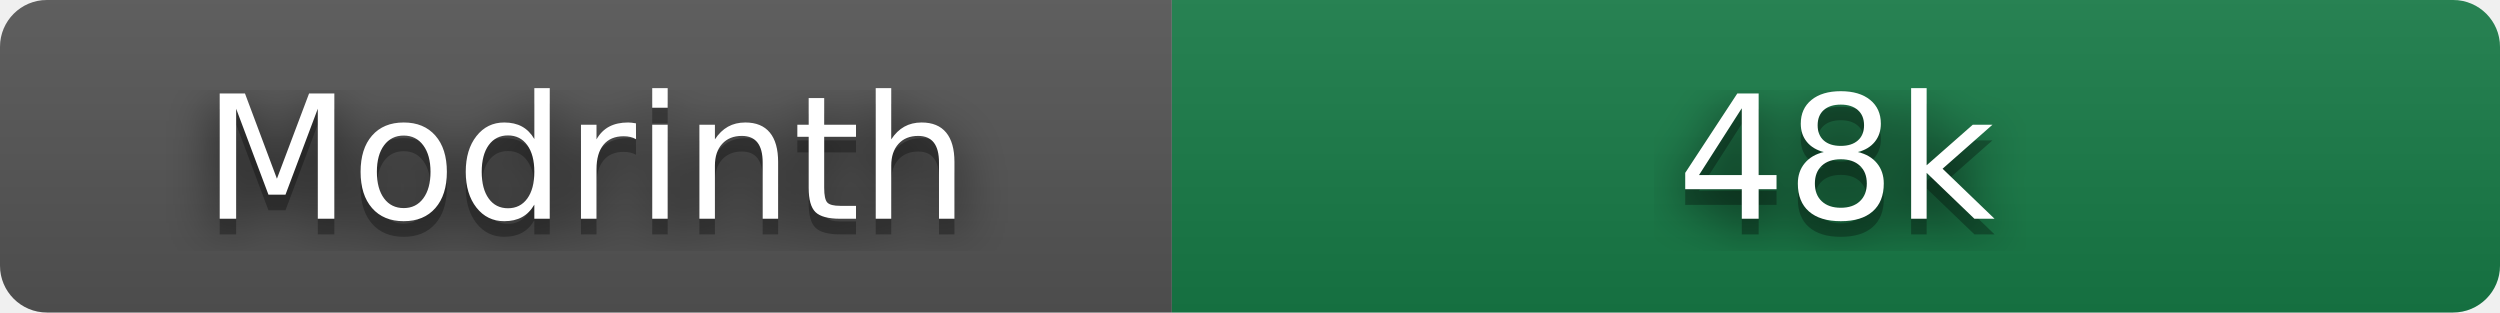
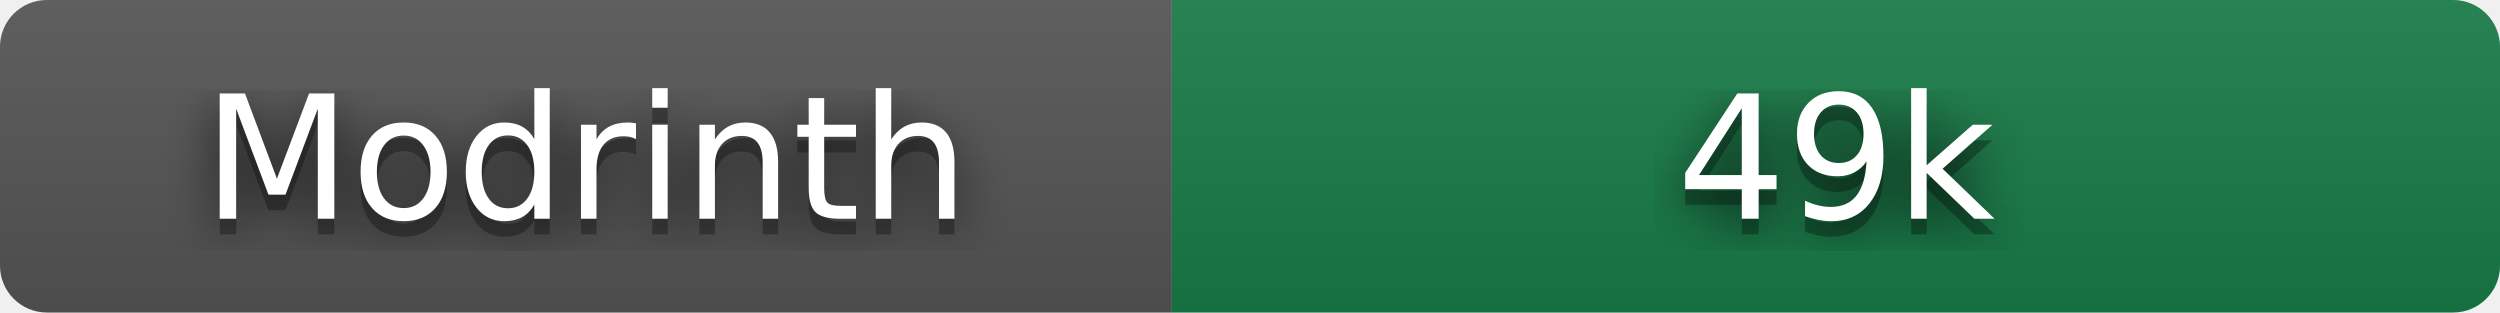
- <svg xmlns="http://www.w3.org/2000/svg" width="160" height="20" role="img" aria-label="Modrinth: 48,254 downloads" viewBox="0 0 160 20">
+ <svg xmlns="http://www.w3.org/2000/svg" width="160" height="20" role="img" aria-label="Modrinth: 48,651 downloads" viewBox="0 0 160 20">
  <filter id="blur">
    <feGaussianBlur stdDeviation="16" />
  </filter>
  <linearGradient id="s" x2="0" y2="100%">
    <stop offset="0" stop-color="#bbb" stop-opacity=".1" />
    <stop offset="1" stop-opacity=".1" />
  </linearGradient>
  <clipPath id="r">
    <rect width="160" height="20" rx="3" />
  </clipPath>
  <g clip-path="url(#r)">
    <rect width="75" height="20" fill="#555" />
    <rect x="75" width="85" height="20" fill="#177c47" />
    <rect width="160" height="20" fill="url(#s)" />
  </g>
  <g fill="#fff" text-anchor="middle" font-family="Verdana,Geneva,DejaVu Sans,sans-serif" text-rendering="geometricPrecision" font-size="110">
    <g transform="scale(.1)">
      <g aria-hidden="true" fill="#010101">
        <text x="375" y="150" fill-opacity=".8" filter="url(#blur)" textLength="490">Modrinth</text>
        <text x="375" y="150" fill-opacity=".3" textLength="490">Modrinth</text>
      </g>
      <text x="375" y="140" textLength="490">Modrinth</text>
    </g>
    <g transform="scale(.1)">
      <g aria-hidden="true" fill="#010101">
-         <text x="1175" y="150" fill-opacity=".8" filter="url(#blur)" textLength="210">48k</text>
-         <text x="1175" y="150" fill-opacity=".3" textLength="210">48k</text>
+         <text x="1175" y="150" fill-opacity=".8" filter="url(#blur)" textLength="210">49k</text>
+         <text x="1175" y="150" fill-opacity=".3" textLength="210">49k</text>
      </g>
-       <text x="1175" y="140" textLength="210">48k</text>
+       <text x="1175" y="140" textLength="210">49k</text>
    </g>
  </g>
</svg>
